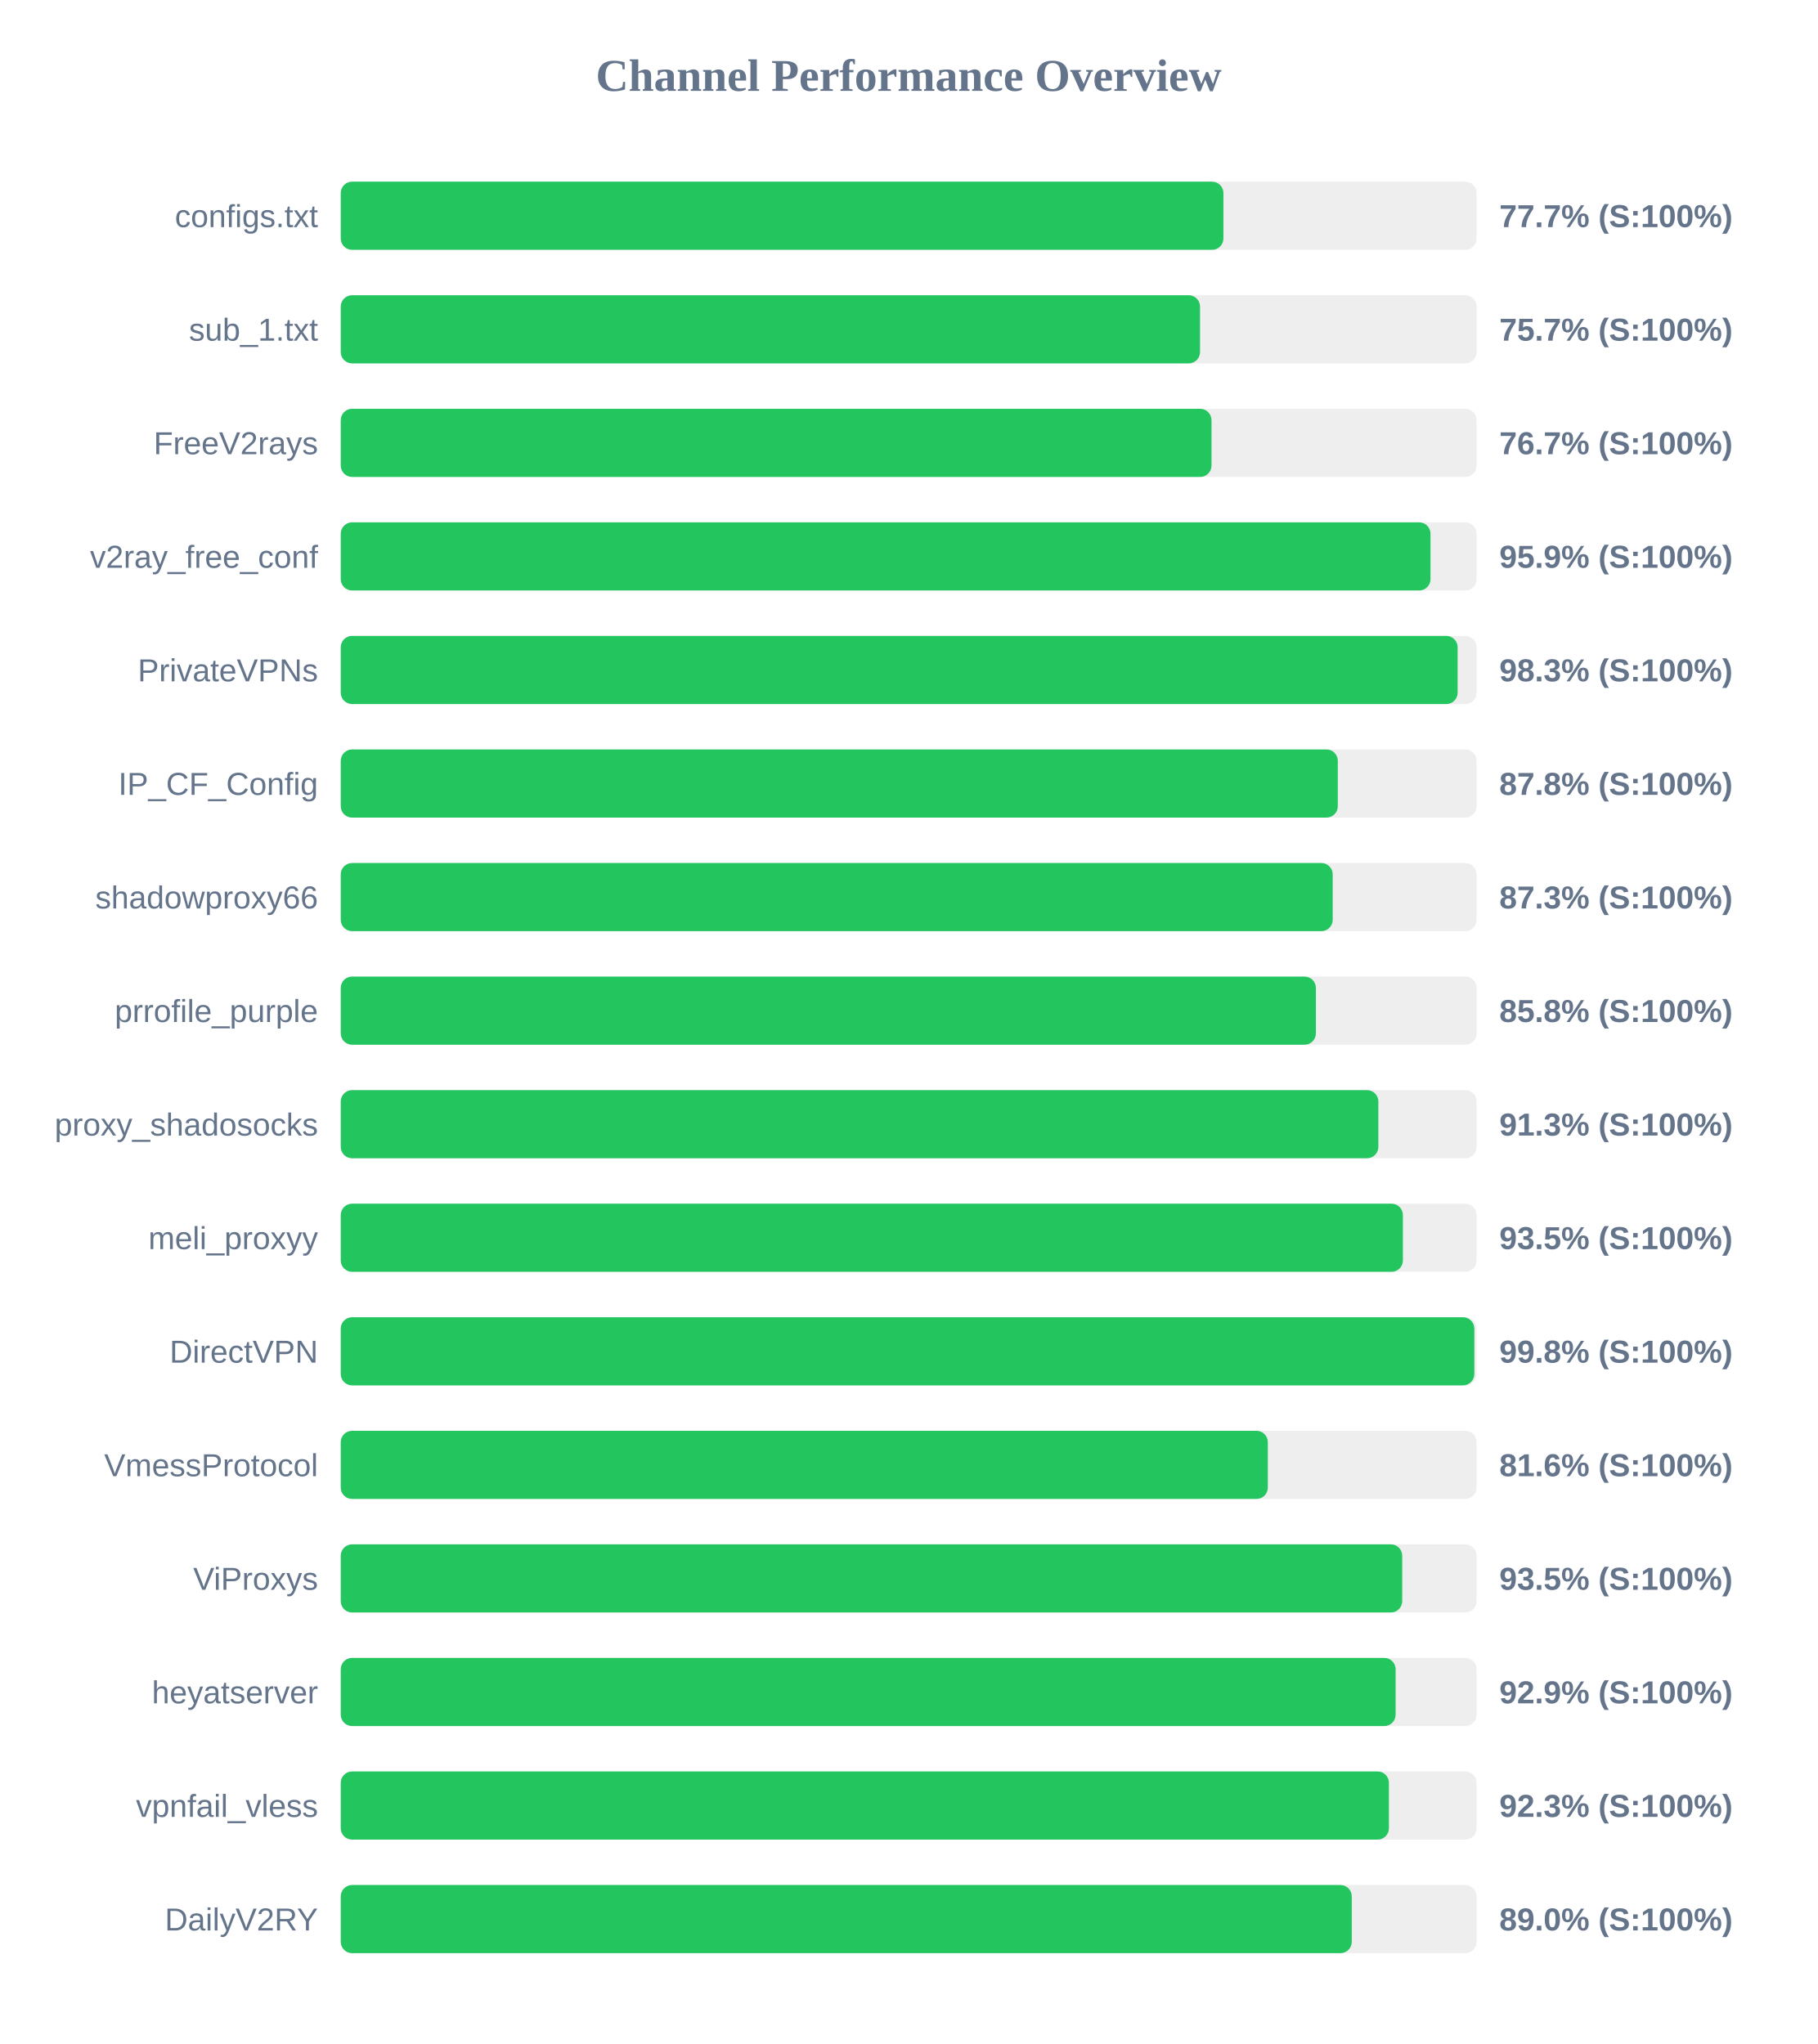
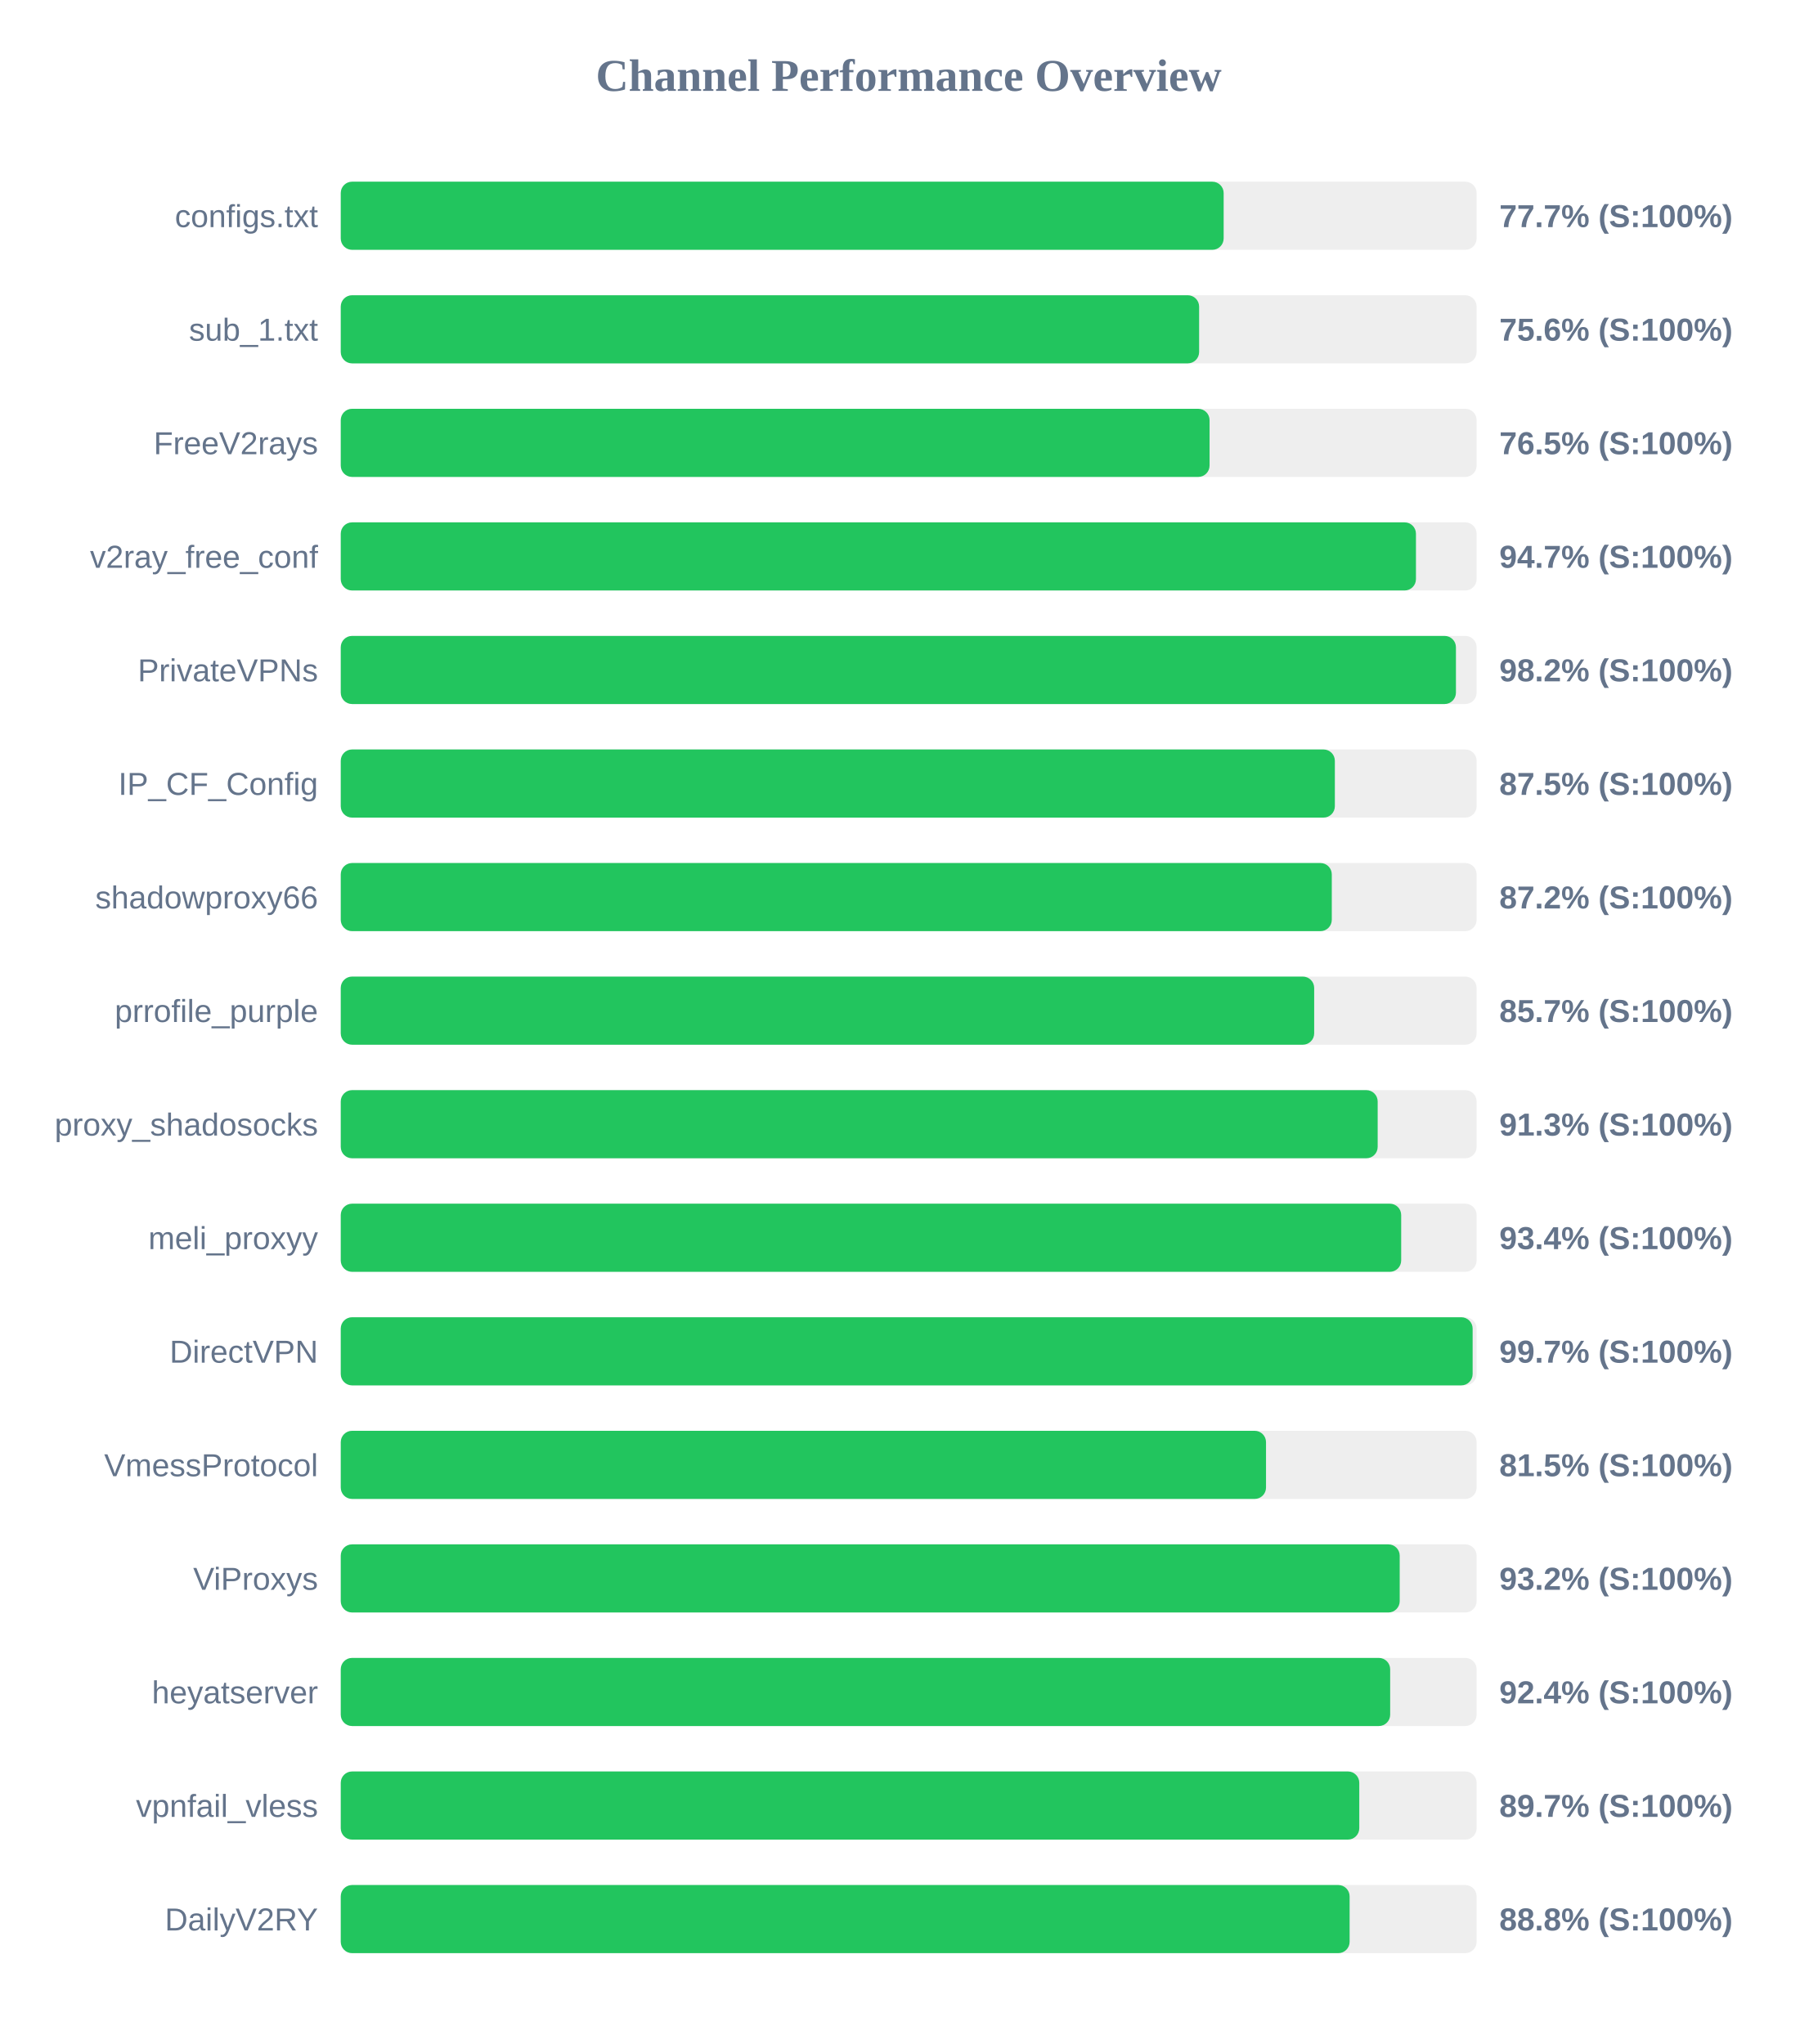
<svg xmlns="http://www.w3.org/2000/svg" width="800" height="900" version="1.1">
  <style>
        .row { font: 14px Arial; fill: #64748b; }
        .score { font: bold 14px Arial; fill: #64748b; }
    </style>
  <text x="400" y="40" text-anchor="middle" font-size="20px" font-weight="bold" fill="#64748b">Channel Performance Overview</text>
  <rect x="150" y="80" width="500" height="30" fill="#eee" rx="5" />
-   <rect x="150" y="80" width="388.55" height="30" fill="#22c55e" rx="5" />
+   <rect x="150" y="80" width="388.65" height="30" fill="#22c55e" rx="5" />
  <text x="140" y="100" text-anchor="end" class="row">configs.txt</text>
  <text x="660" y="100" text-anchor="start" class="score">77.7% (S:100%)</text>
  <rect x="150" y="130" width="500" height="30" fill="#eee" rx="5" />
-   <rect x="150" y="130" width="378.25" height="30" fill="#22c55e" rx="5" />
+   <rect x="150" y="130" width="377.85" height="30" fill="#22c55e" rx="5" />
  <text x="140" y="150" text-anchor="end" class="row">sub_1.txt</text>
-   <text x="660" y="150" text-anchor="start" class="score">75.7% (S:100%)</text>
+   <text x="660" y="150" text-anchor="start" class="score">75.6% (S:100%)</text>
  <rect x="150" y="180" width="500" height="30" fill="#eee" rx="5" />
-   <rect x="150" y="180" width="383.3" height="30" fill="#22c55e" rx="5" />
+   <rect x="150" y="180" width="382.45" height="30" fill="#22c55e" rx="5" />
  <text x="140" y="200" text-anchor="end" class="row">FreeV2rays</text>
-   <text x="660" y="200" text-anchor="start" class="score">76.7% (S:100%)</text>
+   <text x="660" y="200" text-anchor="start" class="score">76.5% (S:100%)</text>
  <rect x="150" y="230" width="500" height="30" fill="#eee" rx="5" />
-   <rect x="150" y="230" width="479.7" height="30" fill="#22c55e" rx="5" />
+   <rect x="150" y="230" width="473.3" height="30" fill="#22c55e" rx="5" />
  <text x="140" y="250" text-anchor="end" class="row">v2ray_free_conf</text>
-   <text x="660" y="250" text-anchor="start" class="score">95.9% (S:100%)</text>
+   <text x="660" y="250" text-anchor="start" class="score">94.7% (S:100%)</text>
  <rect x="150" y="280" width="500" height="30" fill="#eee" rx="5" />
-   <rect x="150" y="280" width="491.65" height="30" fill="#22c55e" rx="5" />
+   <rect x="150" y="280" width="490.9" height="30" fill="#22c55e" rx="5" />
  <text x="140" y="300" text-anchor="end" class="row">PrivateVPNs</text>
-   <text x="660" y="300" text-anchor="start" class="score">98.3% (S:100%)</text>
+   <text x="660" y="300" text-anchor="start" class="score">98.2% (S:100%)</text>
  <rect x="150" y="330" width="500" height="30" fill="#eee" rx="5" />
-   <rect x="150" y="330" width="438.9" height="30" fill="#22c55e" rx="5" />
+   <rect x="150" y="330" width="437.6" height="30" fill="#22c55e" rx="5" />
  <text x="140" y="350" text-anchor="end" class="row">IP_CF_Config</text>
-   <text x="660" y="350" text-anchor="start" class="score">87.8% (S:100%)</text>
+   <text x="660" y="350" text-anchor="start" class="score">87.5% (S:100%)</text>
  <rect x="150" y="380" width="500" height="30" fill="#eee" rx="5" />
-   <rect x="150" y="380" width="436.65" height="30" fill="#22c55e" rx="5" />
+   <rect x="150" y="380" width="436.25" height="30" fill="#22c55e" rx="5" />
  <text x="140" y="400" text-anchor="end" class="row">shadowproxy66</text>
-   <text x="660" y="400" text-anchor="start" class="score">87.3% (S:100%)</text>
+   <text x="660" y="400" text-anchor="start" class="score">87.2% (S:100%)</text>
  <rect x="150" y="430" width="500" height="30" fill="#eee" rx="5" />
-   <rect x="150" y="430" width="429.25" height="30" fill="#22c55e" rx="5" />
+   <rect x="150" y="430" width="428.5" height="30" fill="#22c55e" rx="5" />
  <text x="140" y="450" text-anchor="end" class="row">prrofile_purple</text>
-   <text x="660" y="450" text-anchor="start" class="score">85.8% (S:100%)</text>
+   <text x="660" y="450" text-anchor="start" class="score">85.7% (S:100%)</text>
  <rect x="150" y="480" width="500" height="30" fill="#eee" rx="5" />
-   <rect x="150" y="480" width="456.75" height="30" fill="#22c55e" rx="5" />
+   <rect x="150" y="480" width="456.45" height="30" fill="#22c55e" rx="5" />
  <text x="140" y="500" text-anchor="end" class="row">proxy_shadosocks</text>
  <text x="660" y="500" text-anchor="start" class="score">91.3% (S:100%)</text>
  <rect x="150" y="530" width="500" height="30" fill="#eee" rx="5" />
-   <rect x="150" y="530" width="467.55" height="30" fill="#22c55e" rx="5" />
+   <rect x="150" y="530" width="466.8" height="30" fill="#22c55e" rx="5" />
  <text x="140" y="550" text-anchor="end" class="row">meli_proxyy</text>
-   <text x="660" y="550" text-anchor="start" class="score">93.5% (S:100%)</text>
+   <text x="660" y="550" text-anchor="start" class="score">93.4% (S:100%)</text>
  <rect x="150" y="580" width="500" height="30" fill="#eee" rx="5" />
-   <rect x="150" y="580" width="499.0" height="30" fill="#22c55e" rx="5" />
+   <rect x="150" y="580" width="498.25" height="30" fill="#22c55e" rx="5" />
  <text x="140" y="600" text-anchor="end" class="row">DirectVPN</text>
-   <text x="660" y="600" text-anchor="start" class="score">99.8% (S:100%)</text>
+   <text x="660" y="600" text-anchor="start" class="score">99.7% (S:100%)</text>
  <rect x="150" y="630" width="500" height="30" fill="#eee" rx="5" />
-   <rect x="150" y="630" width="408.1" height="30" fill="#22c55e" rx="5" />
+   <rect x="150" y="630" width="407.3" height="30" fill="#22c55e" rx="5" />
  <text x="140" y="650" text-anchor="end" class="row">VmessProtocol</text>
-   <text x="660" y="650" text-anchor="start" class="score">81.6% (S:100%)</text>
+   <text x="660" y="650" text-anchor="start" class="score">81.5% (S:100%)</text>
  <rect x="150" y="680" width="500" height="30" fill="#eee" rx="5" />
-   <rect x="150" y="680" width="467.25" height="30" fill="#22c55e" rx="5" />
+   <rect x="150" y="680" width="466.15" height="30" fill="#22c55e" rx="5" />
  <text x="140" y="700" text-anchor="end" class="row">ViProxys</text>
-   <text x="660" y="700" text-anchor="start" class="score">93.5% (S:100%)</text>
+   <text x="660" y="700" text-anchor="start" class="score">93.2% (S:100%)</text>
  <rect x="150" y="730" width="500" height="30" fill="#eee" rx="5" />
-   <rect x="150" y="730" width="464.35" height="30" fill="#22c55e" rx="5" />
+   <rect x="150" y="730" width="461.95" height="30" fill="#22c55e" rx="5" />
  <text x="140" y="750" text-anchor="end" class="row">heyatserver</text>
-   <text x="660" y="750" text-anchor="start" class="score">92.9% (S:100%)</text>
+   <text x="660" y="750" text-anchor="start" class="score">92.4% (S:100%)</text>
  <rect x="150" y="780" width="500" height="30" fill="#eee" rx="5" />
-   <rect x="150" y="780" width="461.4" height="30" fill="#22c55e" rx="5" />
+   <rect x="150" y="780" width="448.35" height="30" fill="#22c55e" rx="5" />
  <text x="140" y="800" text-anchor="end" class="row">vpnfail_vless</text>
-   <text x="660" y="800" text-anchor="start" class="score">92.3% (S:100%)</text>
+   <text x="660" y="800" text-anchor="start" class="score">89.7% (S:100%)</text>
  <rect x="150" y="830" width="500" height="30" fill="#eee" rx="5" />
-   <rect x="150" y="830" width="445.05" height="30" fill="#22c55e" rx="5" />
+   <rect x="150" y="830" width="444.1" height="30" fill="#22c55e" rx="5" />
  <text x="140" y="850" text-anchor="end" class="row">DailyV2RY</text>
-   <text x="660" y="850" text-anchor="start" class="score">89.0% (S:100%)</text>
+   <text x="660" y="850" text-anchor="start" class="score">88.8% (S:100%)</text>
</svg>
